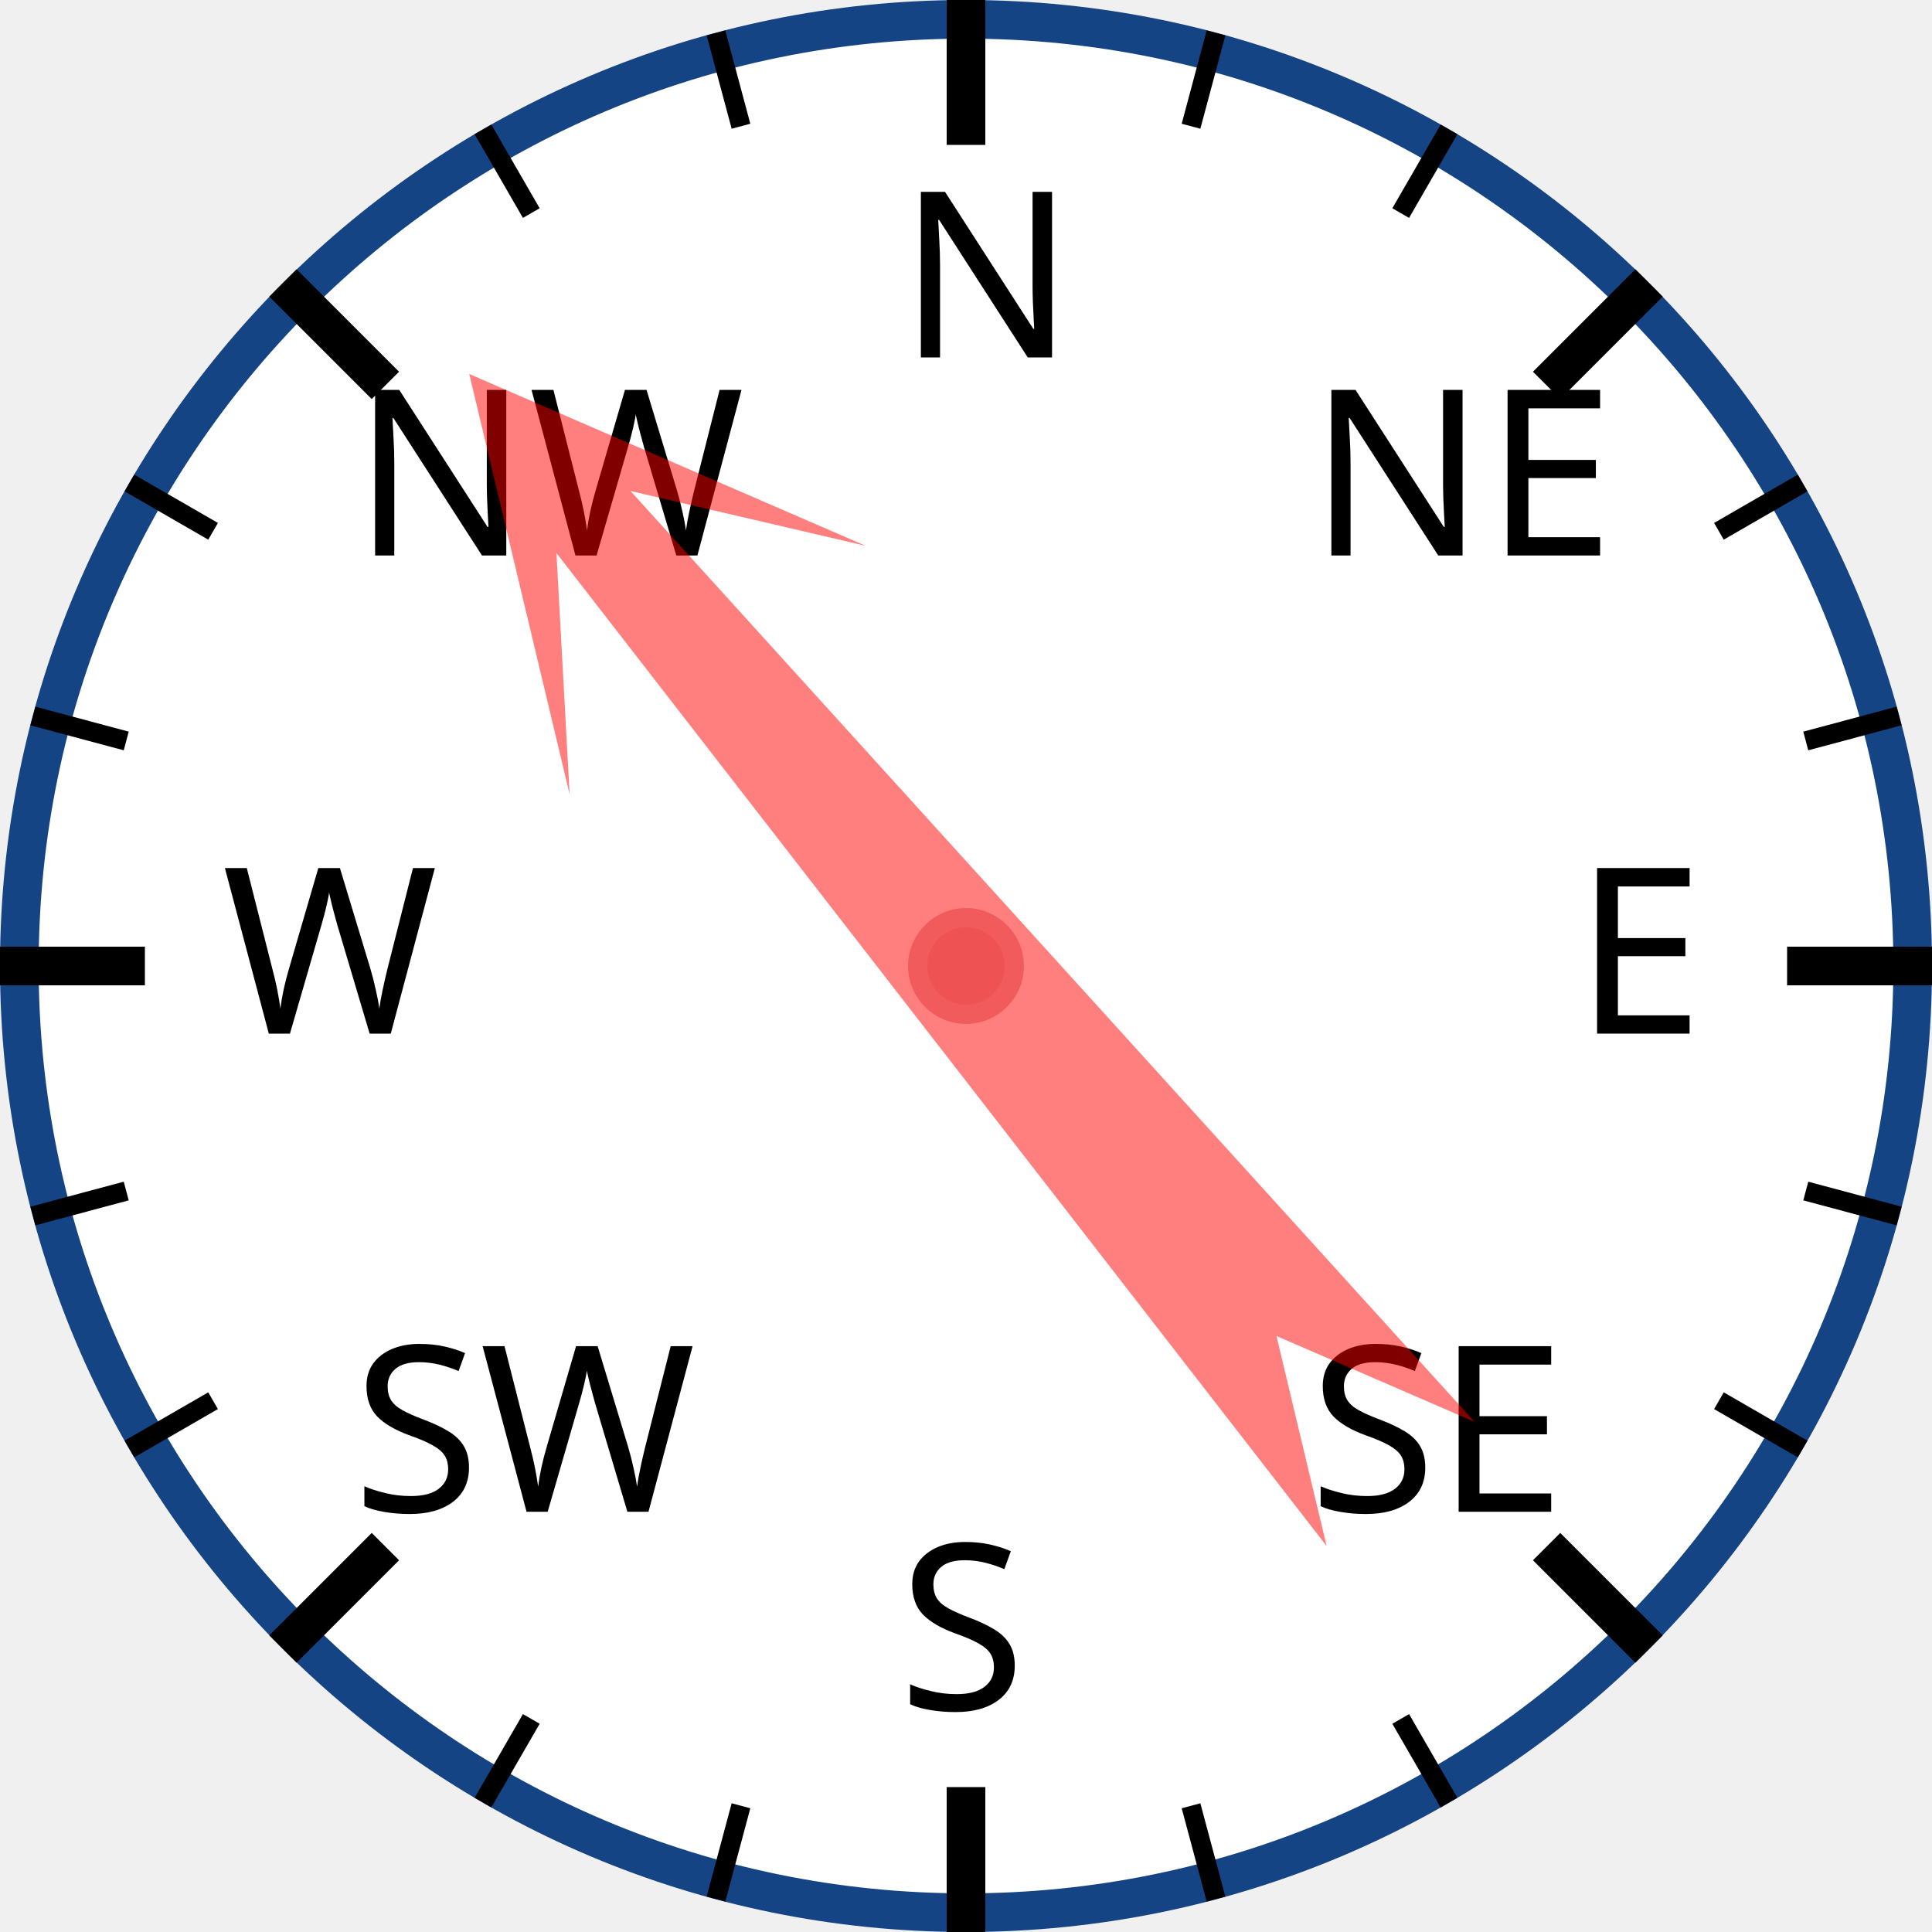
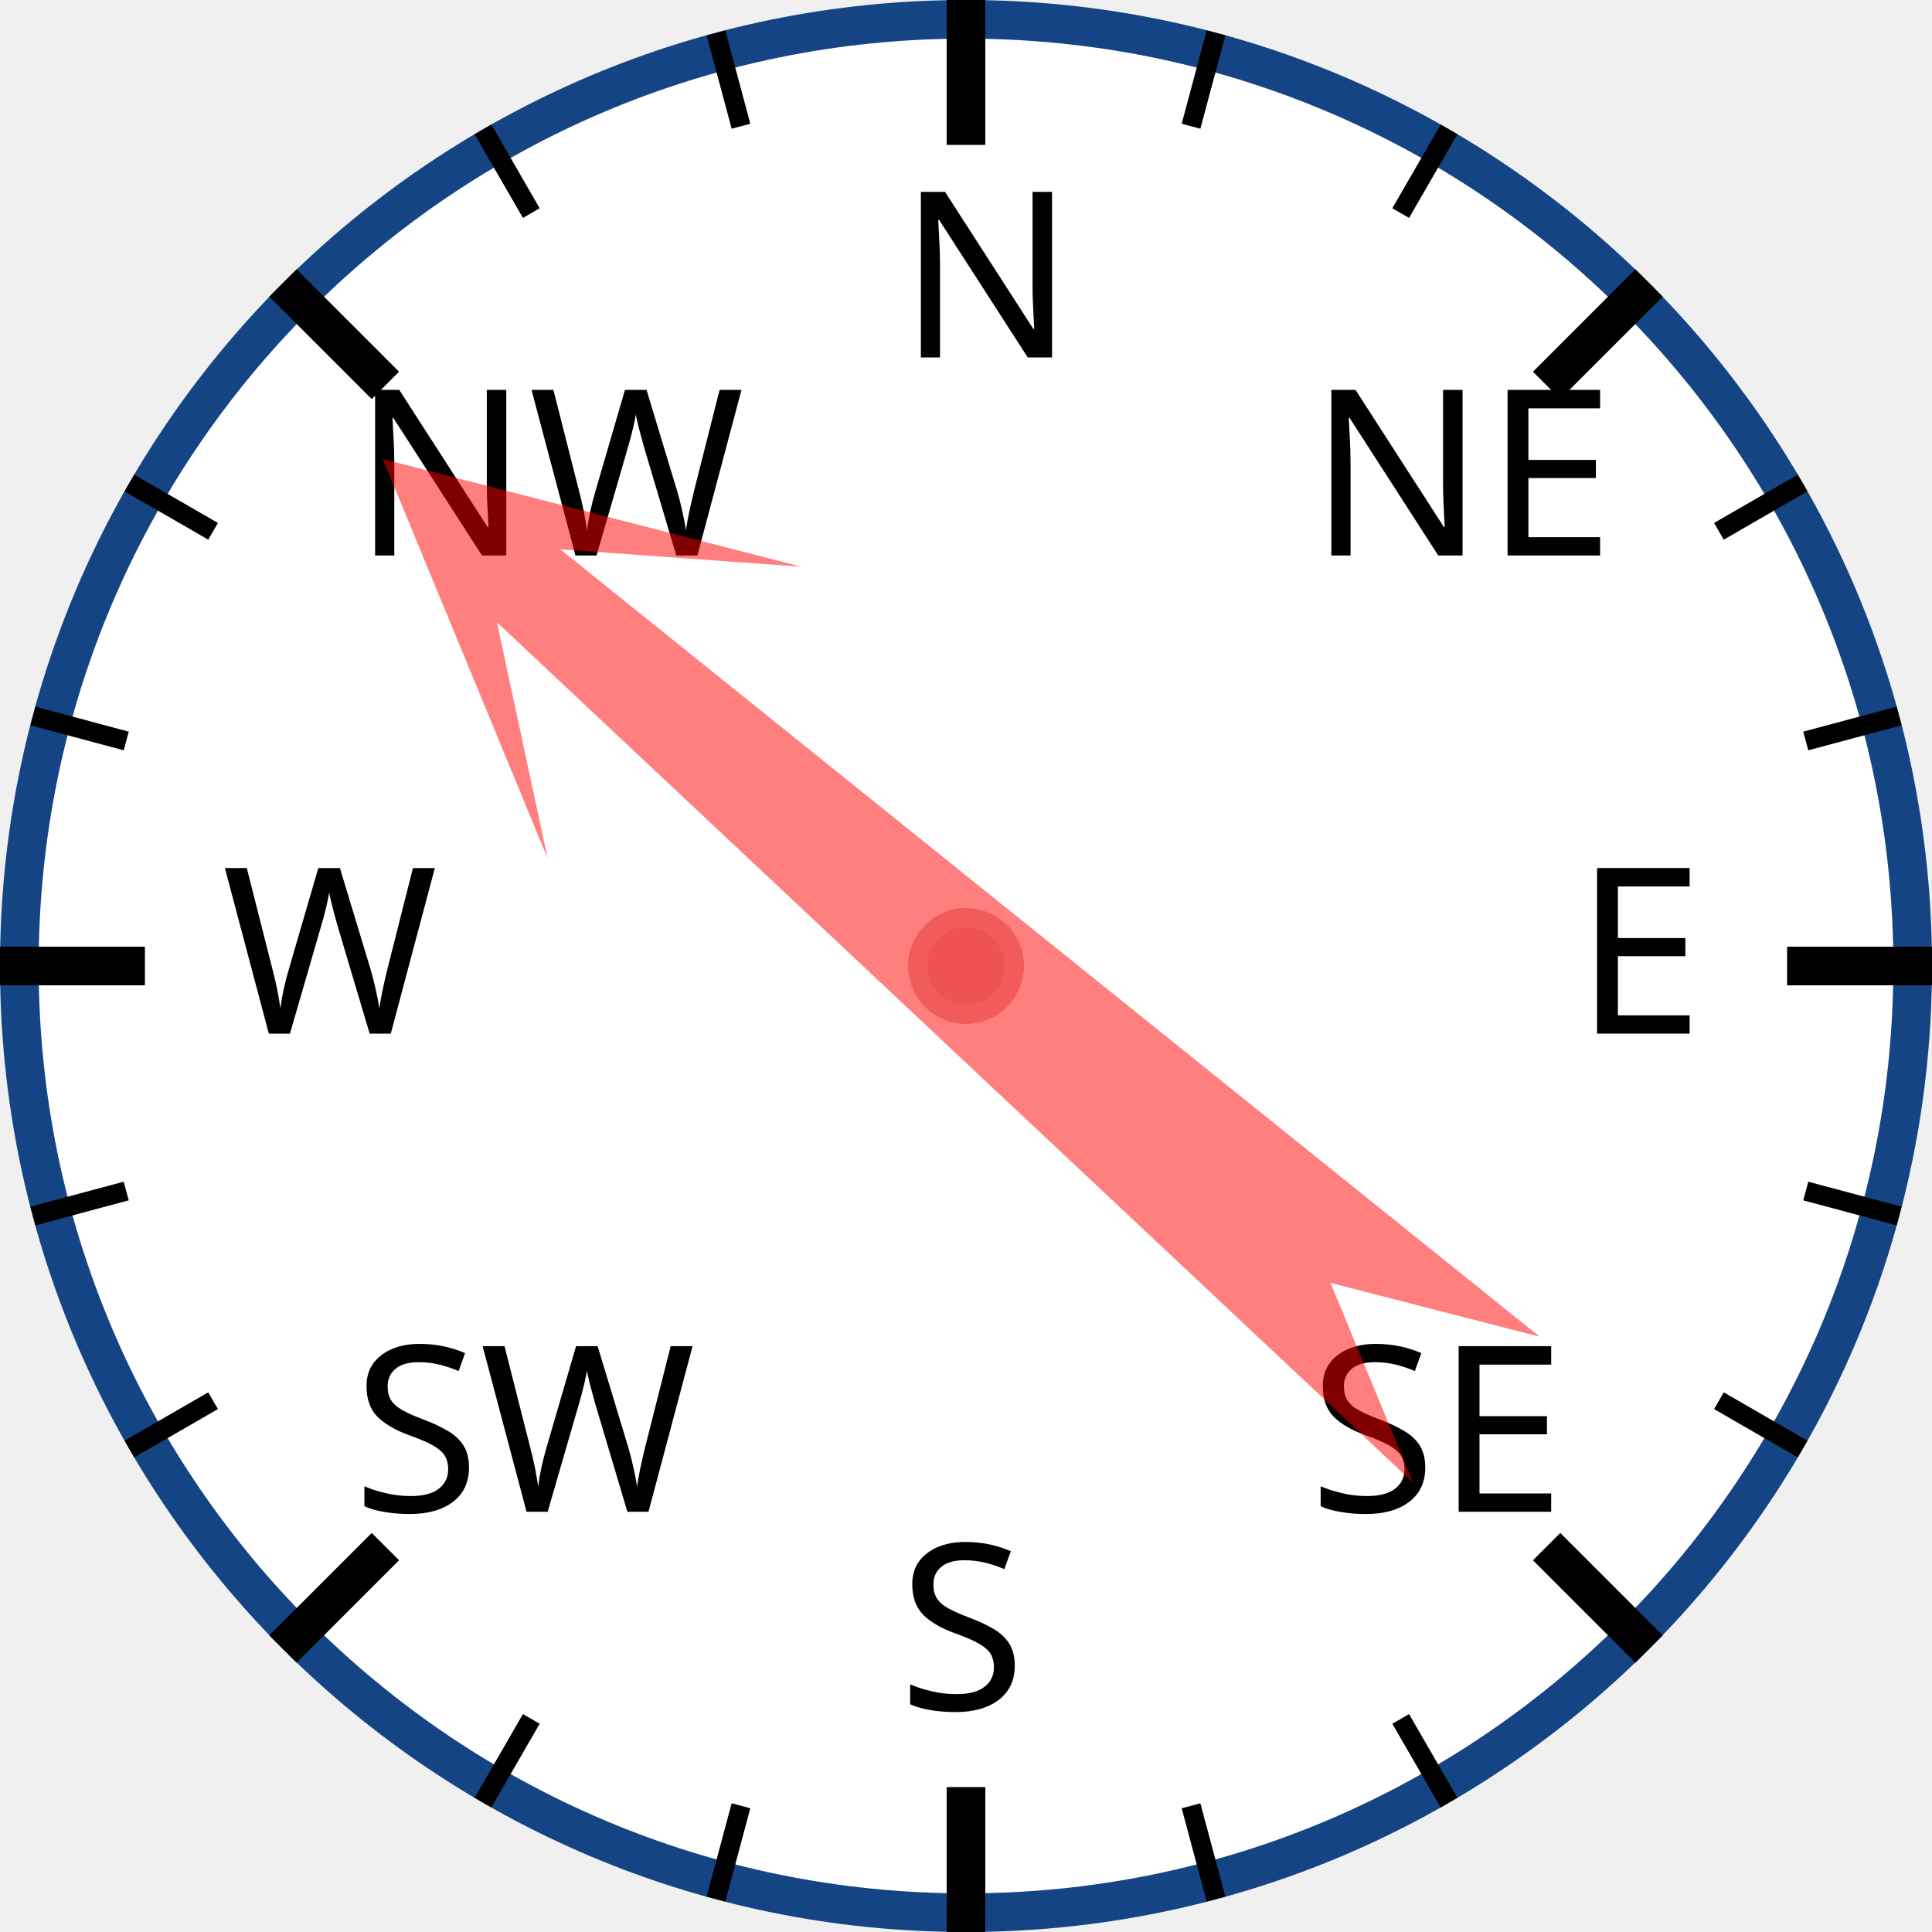
<svg xmlns="http://www.w3.org/2000/svg" width="120px" height="120px" viewBox="0 0 200 200">
  <circle cx="100" cy="100" r="98" style="fill: white; stroke: #154485; stroke-width: 4;" />
  <text x="93.0" y="37.0" style="font-family: sans-serif; font-size: 18pt;">N</text>
  <line x1="100.0" y1="0.0" x2="100.0" y2="15.0" style="stroke: black; stroke-width: 4;" />
  <line x1="74.118" y1="3.407" x2="76.706" y2="13.067" style="stroke: black; stroke-width: 2;" />
  <line x1="50" y1="13.397" x2="55" y2="22.058" style="stroke: black; stroke-width: 2;" />
  <text x="36.503" y="57.503" style="font-family: sans-serif; font-size: 18pt;">NW</text>
  <line x1="29.289" y1="29.289" x2="39.896" y2="39.896" style="stroke: black; stroke-width: 4;" />
  <line x1="13.397" y1="50" x2="22.058" y2="55" style="stroke: black; stroke-width: 2;" />
  <line x1="3.407" y1="74.118" x2="13.067" y2="76.706" style="stroke: black; stroke-width: 2;" />
  <text x="23.0" y="107.0" style="font-family: sans-serif; font-size: 18pt;">W</text>
  <line x1="0.0" y1="100.0" x2="15.0" y2="100.0" style="stroke: black; stroke-width: 4;" />
  <line x1="3.407" y1="125.882" x2="13.067" y2="123.294" style="stroke: black; stroke-width: 2;" />
  <line x1="13.397" y1="150" x2="22.058" y2="145" style="stroke: black; stroke-width: 2;" />
  <text x="36.503" y="156.497" style="font-family: sans-serif; font-size: 18pt;">SW</text>
  <line x1="29.289" y1="170.711" x2="39.896" y2="160.104" style="stroke: black; stroke-width: 4;" />
  <line x1="50" y1="186.603" x2="55" y2="177.942" style="stroke: black; stroke-width: 2;" />
  <line x1="74.118" y1="196.593" x2="76.706" y2="186.933" style="stroke: black; stroke-width: 2;" />
  <text x="93" y="177.0" style="font-family: sans-serif; font-size: 18pt;">S</text>
  <line x1="100" y1="200.0" x2="100" y2="185.0" style="stroke: black; stroke-width: 4;" />
  <line x1="125.882" y1="196.593" x2="123.294" y2="186.933" style="stroke: black; stroke-width: 2;" />
  <line x1="150.0" y1="186.603" x2="145.0" y2="177.942" style="stroke: black; stroke-width: 2;" />
  <text x="135.497" y="156.497" style="font-family: sans-serif; font-size: 18pt;">SE</text>
  <line x1="170.711" y1="170.711" x2="160.104" y2="160.104" style="stroke: black; stroke-width: 4;" />
  <line x1="186.603" y1="150" x2="177.942" y2="145" style="stroke: black; stroke-width: 2;" />
  <line x1="196.593" y1="125.882" x2="186.933" y2="123.294" style="stroke: black; stroke-width: 2;" />
  <text x="163.0" y="107" style="font-family: sans-serif; font-size: 18pt;">E</text>
  <line x1="200.0" y1="100" x2="185.0" y2="100" style="stroke: black; stroke-width: 4;" />
  <line x1="196.593" y1="74.118" x2="186.933" y2="76.706" style="stroke: black; stroke-width: 2;" />
  <line x1="186.603" y1="50" x2="177.942" y2="55" style="stroke: black; stroke-width: 2;" />
  <text x="135.497" y="57.503" style="font-family: sans-serif; font-size: 18pt;">NE</text>
  <line x1="170.711" y1="29.289" x2="160.104" y2="39.896" style="stroke: black; stroke-width: 4;" />
  <line x1="150" y1="13.397" x2="145" y2="22.058" style="stroke: black; stroke-width: 2;" />
  <line x1="125.882" y1="3.407" x2="123.294" y2="13.067" style="stroke: black; stroke-width: 2;" />
-   <polygon points="100 20 120 60 105 40 110 170 100 150 90 170 95 40 80 60" style="fill: red; fill-opacity: 0.5;" transform="rotate(320,100,100)" />
+   <polygon points="100 20 120 60 105 40 110 170 100 150 90 170 95 40 80 60" style="fill: red; fill-opacity: 0.5;" transform="rotate(311,100,100)" />
  <circle cx="100" cy="100" r="5" style="fill: #EE5252; stroke: #F25B5B; stroke-width: 2;" />
</svg>
